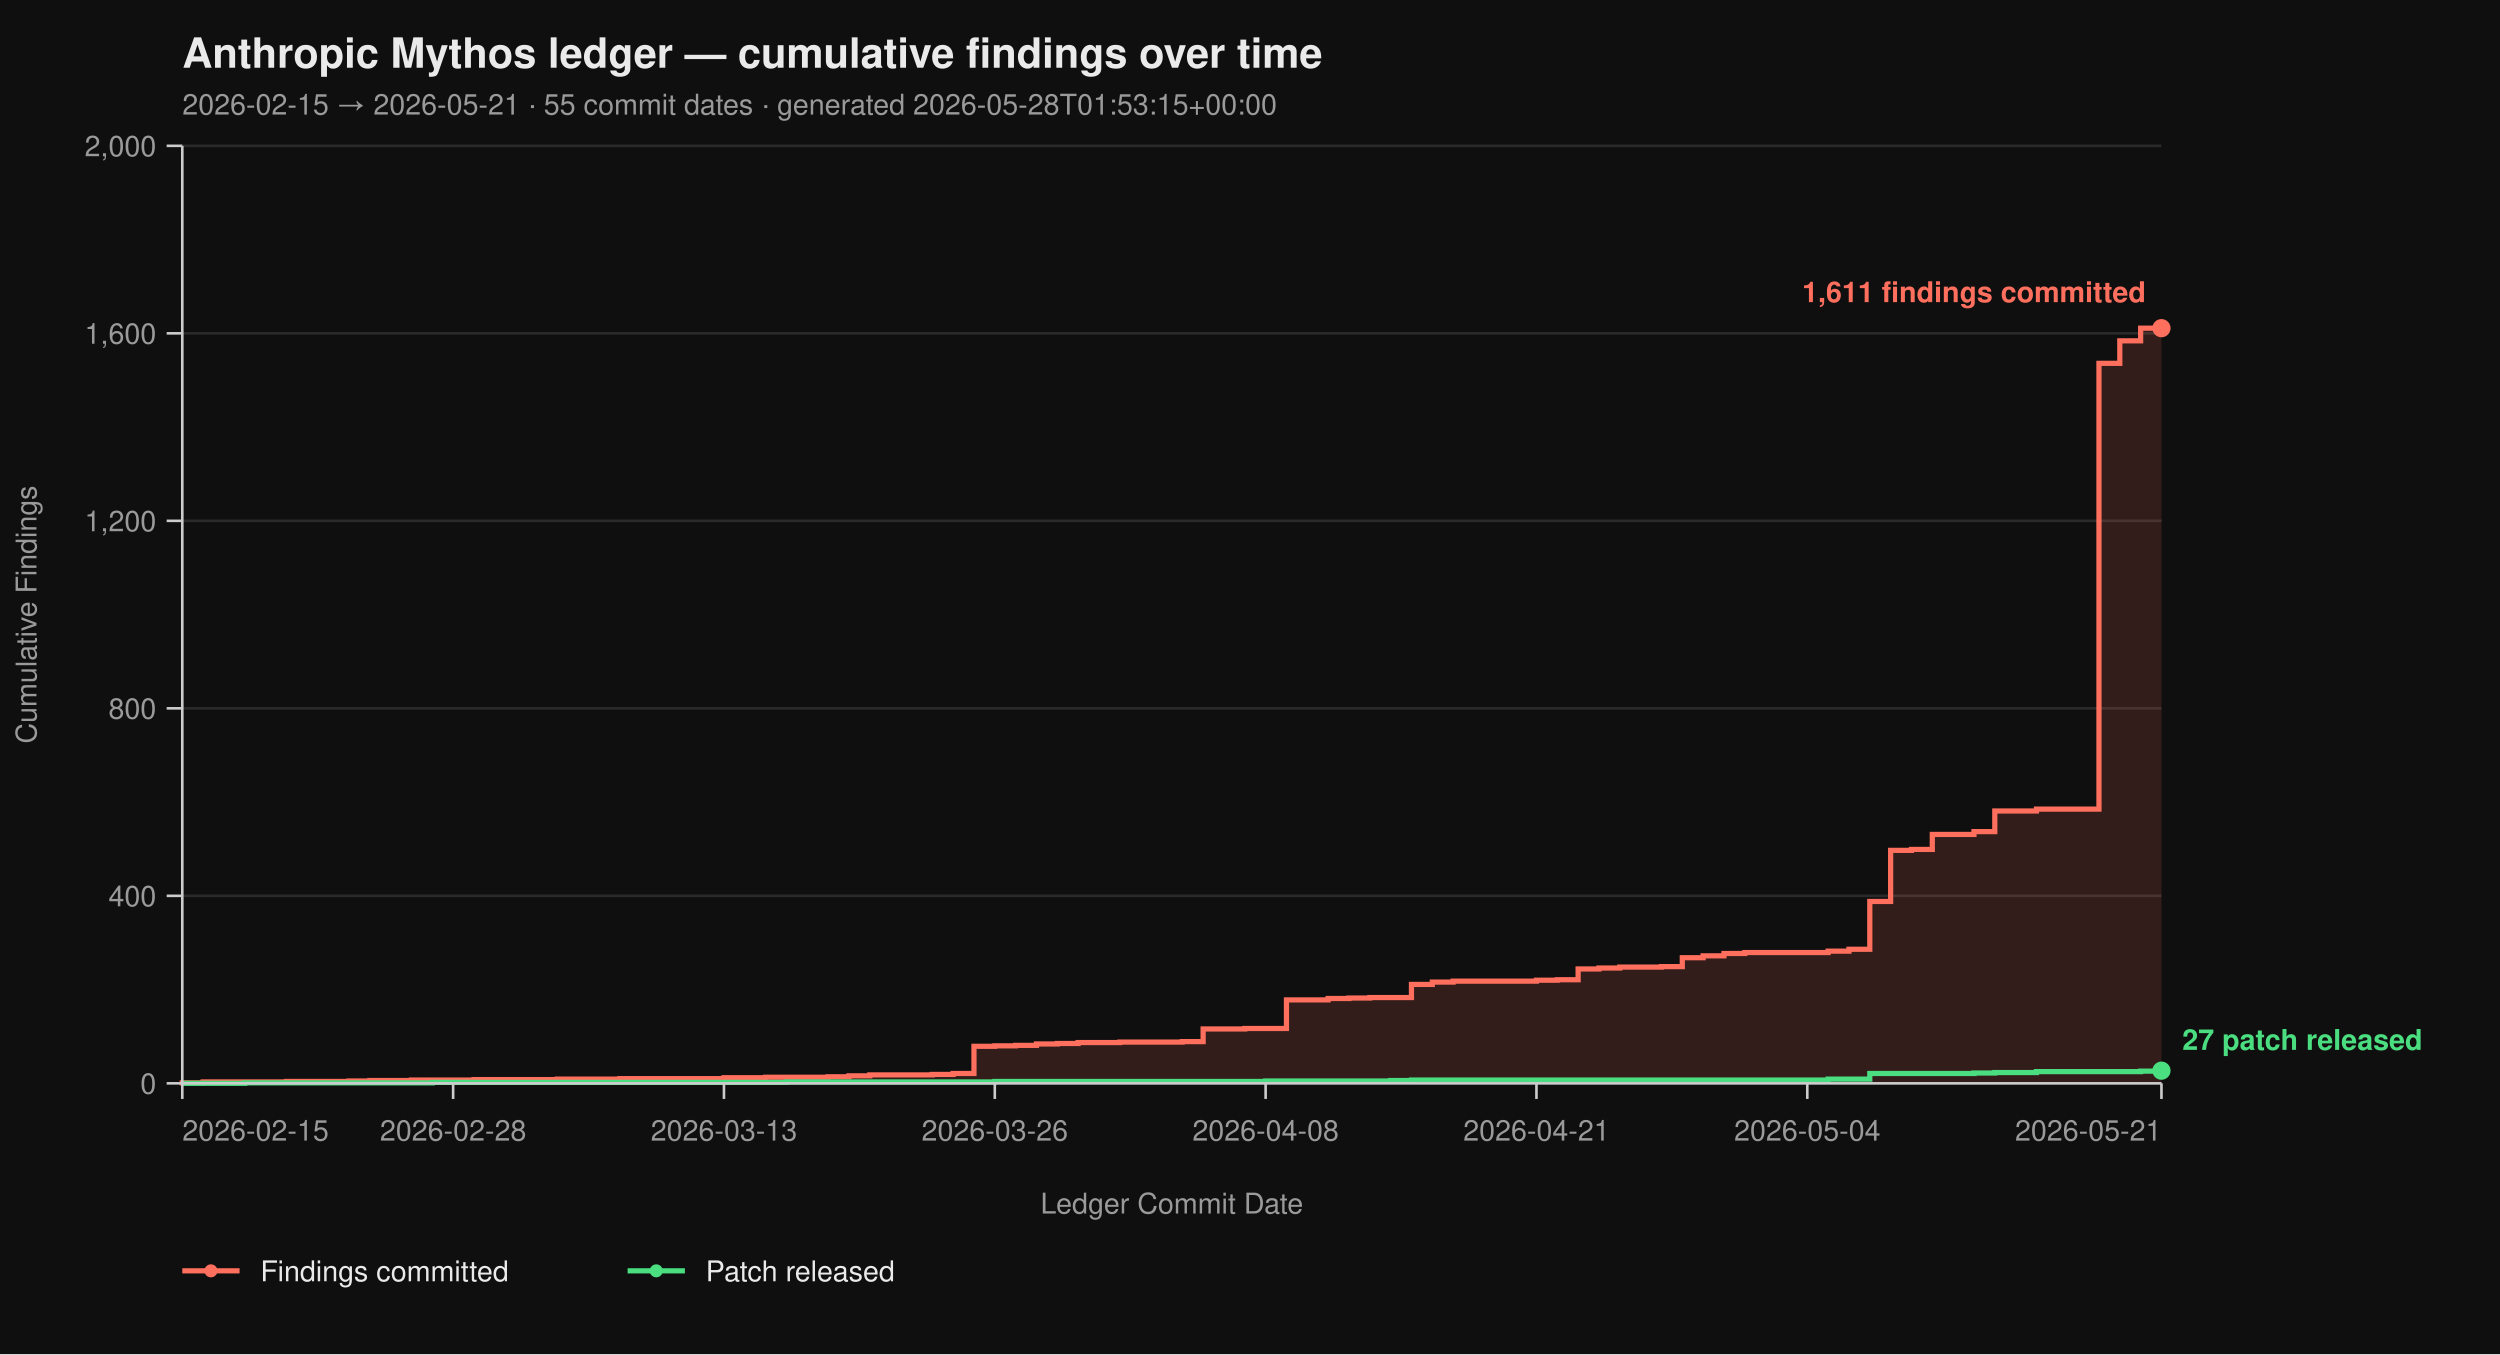
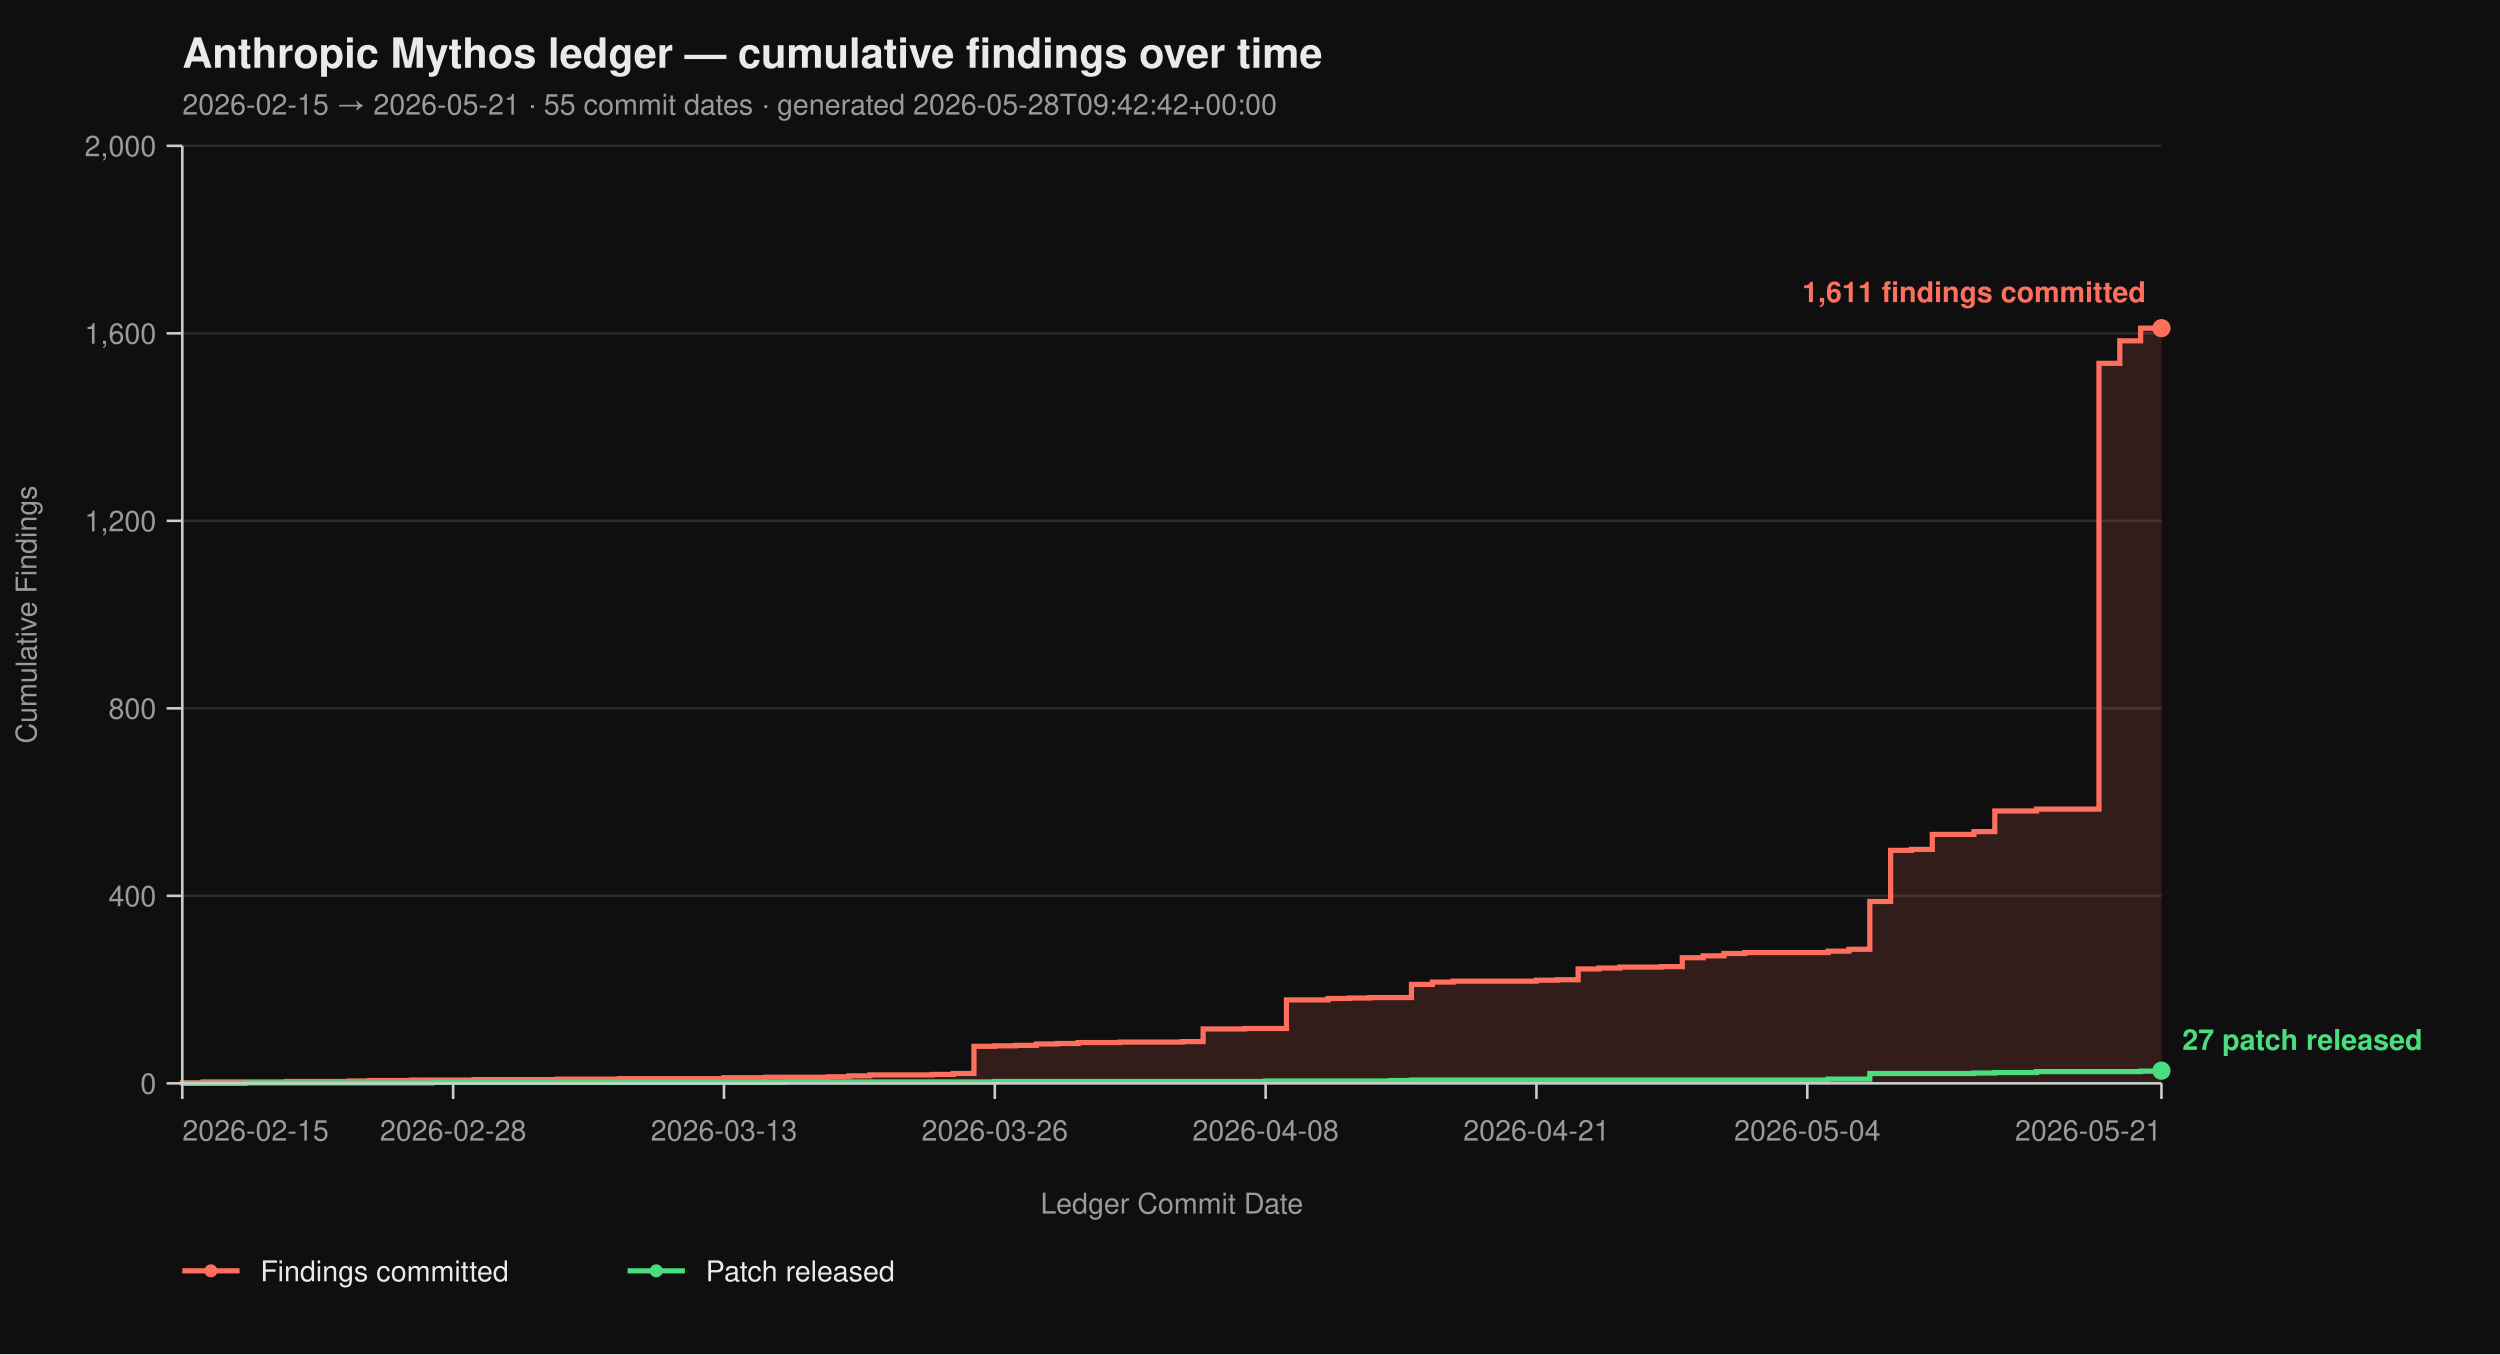
<svg xmlns="http://www.w3.org/2000/svg" viewBox="0 0 960 520" width="960" height="520" font-family="-apple-system, BlinkMacSystemFont, 'Segoe UI', Helvetica, Arial, sans-serif">
  <rect width="100%" height="100%" fill="#0f0f0f" />
  <text x="70" y="26" fill="#eaeaea" font-size="16" font-weight="700">Anthropic Mythos ledger — cumulative findings over time</text>
-   <text x="70" y="44" fill="#9a9a9a" font-size="11">2026-02-15 → 2026-05-21  ·  55 commit dates  ·  generated 2026-05-28T01:53:15+00:00</text>
+   <text x="70" y="44" fill="#9a9a9a" font-size="11">2026-02-15 → 2026-05-21  ·  55 commit dates  ·  generated 2026-05-28T09:42:42+00:00</text>
  <line x1="70" y1="416.00" x2="830" y2="416.00" stroke="#2a2a2a" stroke-width="1" />
  <line x1="70" y1="344.00" x2="830" y2="344.00" stroke="#2a2a2a" stroke-width="1" />
  <line x1="70" y1="272.00" x2="830" y2="272.00" stroke="#2a2a2a" stroke-width="1" />
  <line x1="70" y1="200.00" x2="830" y2="200.00" stroke="#2a2a2a" stroke-width="1" />
  <line x1="70" y1="128.00" x2="830" y2="128.00" stroke="#2a2a2a" stroke-width="1" />
  <line x1="70" y1="56.00" x2="830" y2="56.00" stroke="#2a2a2a" stroke-width="1" />
  <path d="M 70.00 416.00 L 70.00 416.00 L 70.00 415.82 L 78.00 415.82 L 78.00 415.46 L 110.00 415.46 L 110.00 415.28 L 134.00 415.28 L 134.00 415.10 L 142.00 415.10 L 142.00 414.92 L 158.00 414.92 L 158.00 414.74 L 182.00 414.74 L 182.00 414.56 L 214.00 414.56 L 214.00 414.38 L 238.00 414.38 L 238.00 414.20 L 278.00 414.20 L 278.00 413.84 L 294.00 413.84 L 294.00 413.66 L 318.00 413.66 L 318.00 413.48 L 326.00 413.48 L 326.00 413.12 L 334.00 413.12 L 334.00 412.76 L 358.00 412.76 L 358.00 412.58 L 366.00 412.58 L 366.00 412.22 L 374.00 412.22 L 374.00 401.78 L 382.00 401.78 L 382.00 401.60 L 390.00 401.60 L 390.00 401.42 L 398.00 401.42 L 398.00 400.88 L 406.00 400.88 L 406.00 400.70 L 414.00 400.70 L 414.00 400.34 L 430.00 400.34 L 430.00 400.16 L 454.00 400.16 L 454.00 399.98 L 462.00 399.98 L 462.00 395.12 L 478.00 395.12 L 478.00 394.94 L 494.00 394.94 L 494.00 383.96 L 510.00 383.96 L 510.00 383.42 L 518.00 383.42 L 518.00 383.24 L 526.00 383.24 L 526.00 383.06 L 542.00 383.06 L 542.00 378.02 L 550.00 378.02 L 550.00 377.12 L 558.00 377.12 L 558.00 376.76 L 590.00 376.76 L 590.00 376.40 L 598.00 376.40 L 598.00 376.22 L 606.00 376.22 L 606.00 372.08 L 614.00 372.08 L 614.00 371.72 L 622.00 371.72 L 622.00 371.36 L 638.00 371.36 L 638.00 371.18 L 646.00 371.18 L 646.00 367.76 L 654.00 367.76 L 654.00 367.04 L 662.00 367.04 L 662.00 366.14 L 670.00 366.14 L 670.00 365.78 L 702.00 365.78 L 702.00 365.24 L 710.00 365.24 L 710.00 364.52 L 718.00 364.52 L 718.00 346.16 L 726.00 346.16 L 726.00 326.54 L 734.00 326.54 L 734.00 326.18 L 742.00 326.18 L 742.00 320.42 L 758.00 320.42 L 758.00 319.34 L 766.00 319.34 L 766.00 311.42 L 782.00 311.42 L 782.00 310.70 L 806.00 310.70 L 806.00 139.52 L 814.00 139.52 L 814.00 130.88 L 822.00 130.88 L 822.00 126.02 L 830.00 126.02 L 830.00 416.00 Z" fill="#ff6f5e26" stroke="none" />
  <path d="M 70.00 416.00 L 70.00 416.00 L 70.00 415.82 L 78.00 415.82 L 78.00 415.46 L 110.00 415.46 L 110.00 415.28 L 134.00 415.28 L 134.00 415.10 L 142.00 415.10 L 142.00 414.92 L 158.00 414.92 L 158.00 414.74 L 182.00 414.74 L 182.00 414.56 L 214.00 414.56 L 214.00 414.38 L 238.00 414.38 L 238.00 414.20 L 278.00 414.20 L 278.00 413.84 L 294.00 413.84 L 294.00 413.66 L 318.00 413.66 L 318.00 413.48 L 326.00 413.48 L 326.00 413.12 L 334.00 413.12 L 334.00 412.76 L 358.00 412.76 L 358.00 412.58 L 366.00 412.58 L 366.00 412.22 L 374.00 412.22 L 374.00 401.78 L 382.00 401.78 L 382.00 401.60 L 390.00 401.60 L 390.00 401.42 L 398.00 401.42 L 398.00 400.88 L 406.00 400.88 L 406.00 400.70 L 414.00 400.70 L 414.00 400.34 L 430.00 400.34 L 430.00 400.16 L 454.00 400.16 L 454.00 399.98 L 462.00 399.98 L 462.00 395.12 L 478.00 395.12 L 478.00 394.94 L 494.00 394.94 L 494.00 383.96 L 510.00 383.96 L 510.00 383.42 L 518.00 383.42 L 518.00 383.24 L 526.00 383.24 L 526.00 383.06 L 542.00 383.06 L 542.00 378.02 L 550.00 378.02 L 550.00 377.12 L 558.00 377.12 L 558.00 376.76 L 590.00 376.76 L 590.00 376.40 L 598.00 376.40 L 598.00 376.22 L 606.00 376.22 L 606.00 372.08 L 614.00 372.08 L 614.00 371.72 L 622.00 371.72 L 622.00 371.36 L 638.00 371.36 L 638.00 371.18 L 646.00 371.18 L 646.00 367.76 L 654.00 367.76 L 654.00 367.04 L 662.00 367.04 L 662.00 366.14 L 670.00 366.14 L 670.00 365.78 L 702.00 365.78 L 702.00 365.24 L 710.00 365.24 L 710.00 364.52 L 718.00 364.52 L 718.00 346.16 L 726.00 346.16 L 726.00 326.54 L 734.00 326.54 L 734.00 326.18 L 742.00 326.18 L 742.00 320.42 L 758.00 320.42 L 758.00 319.34 L 766.00 319.34 L 766.00 311.42 L 782.00 311.42 L 782.00 310.70 L 806.00 310.70 L 806.00 139.52 L 814.00 139.52 L 814.00 130.88 L 822.00 130.88 L 822.00 126.02 L 830.00 126.02" fill="none" stroke="#ff6f5e" stroke-width="2" stroke-linejoin="miter" stroke-linecap="butt" />
  <path d="M 70.00 416.00 L 94.00 416.00 L 94.00 415.82 L 166.00 415.82 L 166.00 415.64 L 302.00 415.64 L 302.00 415.46 L 382.00 415.46 L 382.00 415.28 L 486.00 415.28 L 486.00 415.10 L 534.00 415.10 L 534.00 414.92 L 542.00 414.92 L 542.00 414.74 L 702.00 414.74 L 702.00 414.38 L 718.00 414.38 L 718.00 412.22 L 758.00 412.22 L 758.00 412.04 L 766.00 412.04 L 766.00 411.86 L 782.00 411.86 L 782.00 411.50 L 822.00 411.50 L 822.00 411.32 L 830.00 411.32 L 830.00 411.14 L 830.00 411.14" fill="none" stroke="#4ade80" stroke-width="2" stroke-linejoin="miter" stroke-linecap="butt" />
  <line x1="70" y1="56" x2="70" y2="416" stroke="#cccccc" stroke-width="1" />
  <line x1="70" y1="416" x2="830" y2="416" stroke="#cccccc" stroke-width="1" />
  <line x1="64" y1="416.00" x2="70" y2="416.00" stroke="#cccccc" stroke-width="1" />
  <line x1="64" y1="344.00" x2="70" y2="344.00" stroke="#cccccc" stroke-width="1" />
  <line x1="64" y1="272.00" x2="70" y2="272.00" stroke="#cccccc" stroke-width="1" />
  <line x1="64" y1="200.00" x2="70" y2="200.00" stroke="#cccccc" stroke-width="1" />
  <line x1="64" y1="128.00" x2="70" y2="128.00" stroke="#cccccc" stroke-width="1" />
  <line x1="64" y1="56.00" x2="70" y2="56.00" stroke="#cccccc" stroke-width="1" />
  <text x="60" y="420.00" text-anchor="end" fill="#9a9a9a" font-size="11">0</text>
  <text x="60" y="348.00" text-anchor="end" fill="#9a9a9a" font-size="11">400</text>
  <text x="60" y="276.00" text-anchor="end" fill="#9a9a9a" font-size="11">800</text>
  <text x="60" y="204.00" text-anchor="end" fill="#9a9a9a" font-size="11">1,200</text>
  <text x="60" y="132.00" text-anchor="end" fill="#9a9a9a" font-size="11">1,600</text>
  <text x="60" y="60.00" text-anchor="end" fill="#9a9a9a" font-size="11">2,000</text>
  <text x="14" y="236.00" fill="#9a9a9a" font-size="11" transform="rotate(-90 14 236.00)" text-anchor="middle">Cumulative Findings</text>
  <line x1="70.00" y1="416" x2="70.00" y2="422" stroke="#cccccc" stroke-width="1" />
  <line x1="174.00" y1="416" x2="174.00" y2="422" stroke="#cccccc" stroke-width="1" />
  <line x1="278.00" y1="416" x2="278.00" y2="422" stroke="#cccccc" stroke-width="1" />
  <line x1="382.00" y1="416" x2="382.00" y2="422" stroke="#cccccc" stroke-width="1" />
  <line x1="486.00" y1="416" x2="486.00" y2="422" stroke="#cccccc" stroke-width="1" />
  <line x1="590.00" y1="416" x2="590.00" y2="422" stroke="#cccccc" stroke-width="1" />
  <line x1="694.00" y1="416" x2="694.00" y2="422" stroke="#cccccc" stroke-width="1" />
  <line x1="830.00" y1="416" x2="830.00" y2="422" stroke="#cccccc" stroke-width="1" />
  <text x="70.00" y="438" text-anchor="start" fill="#9a9a9a" font-size="11">2026-02-15</text>
  <text x="174.00" y="438" text-anchor="middle" fill="#9a9a9a" font-size="11">2026-02-28</text>
  <text x="278.00" y="438" text-anchor="middle" fill="#9a9a9a" font-size="11">2026-03-13</text>
  <text x="382.00" y="438" text-anchor="middle" fill="#9a9a9a" font-size="11">2026-03-26</text>
  <text x="486.00" y="438" text-anchor="middle" fill="#9a9a9a" font-size="11">2026-04-08</text>
  <text x="590.00" y="438" text-anchor="middle" fill="#9a9a9a" font-size="11">2026-04-21</text>
  <text x="694.00" y="438" text-anchor="middle" fill="#9a9a9a" font-size="11">2026-05-04</text>
  <text x="830.00" y="438" text-anchor="end" fill="#9a9a9a" font-size="11">2026-05-21</text>
  <text x="450.00" y="466" fill="#9a9a9a" font-size="11" text-anchor="middle">Ledger Commit Date</text>
  <circle cx="830.00" cy="126.02" r="3.5" fill="#ff6f5e" />
  <text x="824.00" y="116.02" text-anchor="end" fill="#ff6f5e" font-size="11" font-weight="600">1,611 findings committed</text>
  <circle cx="830.00" cy="411.14" r="3.5" fill="#4ade80" />
  <text x="838.00" y="403.14" text-anchor="start" fill="#4ade80" font-size="11" font-weight="600">27 patch released</text>
  <line x1="70" y1="488" x2="92" y2="488" stroke="#ff6f5e" stroke-width="2" />
  <circle cx="81" cy="488" r="2.5" fill="#ff6f5e" />
  <text x="100" y="492" fill="#eaeaea" font-size="11">Findings committed</text>
  <line x1="241.0" y1="488" x2="263.0" y2="488" stroke="#4ade80" stroke-width="2" />
  <circle cx="252.0" cy="488" r="2.5" fill="#4ade80" />
  <text x="271.0" y="492" fill="#eaeaea" font-size="11">Patch released</text>
</svg>
